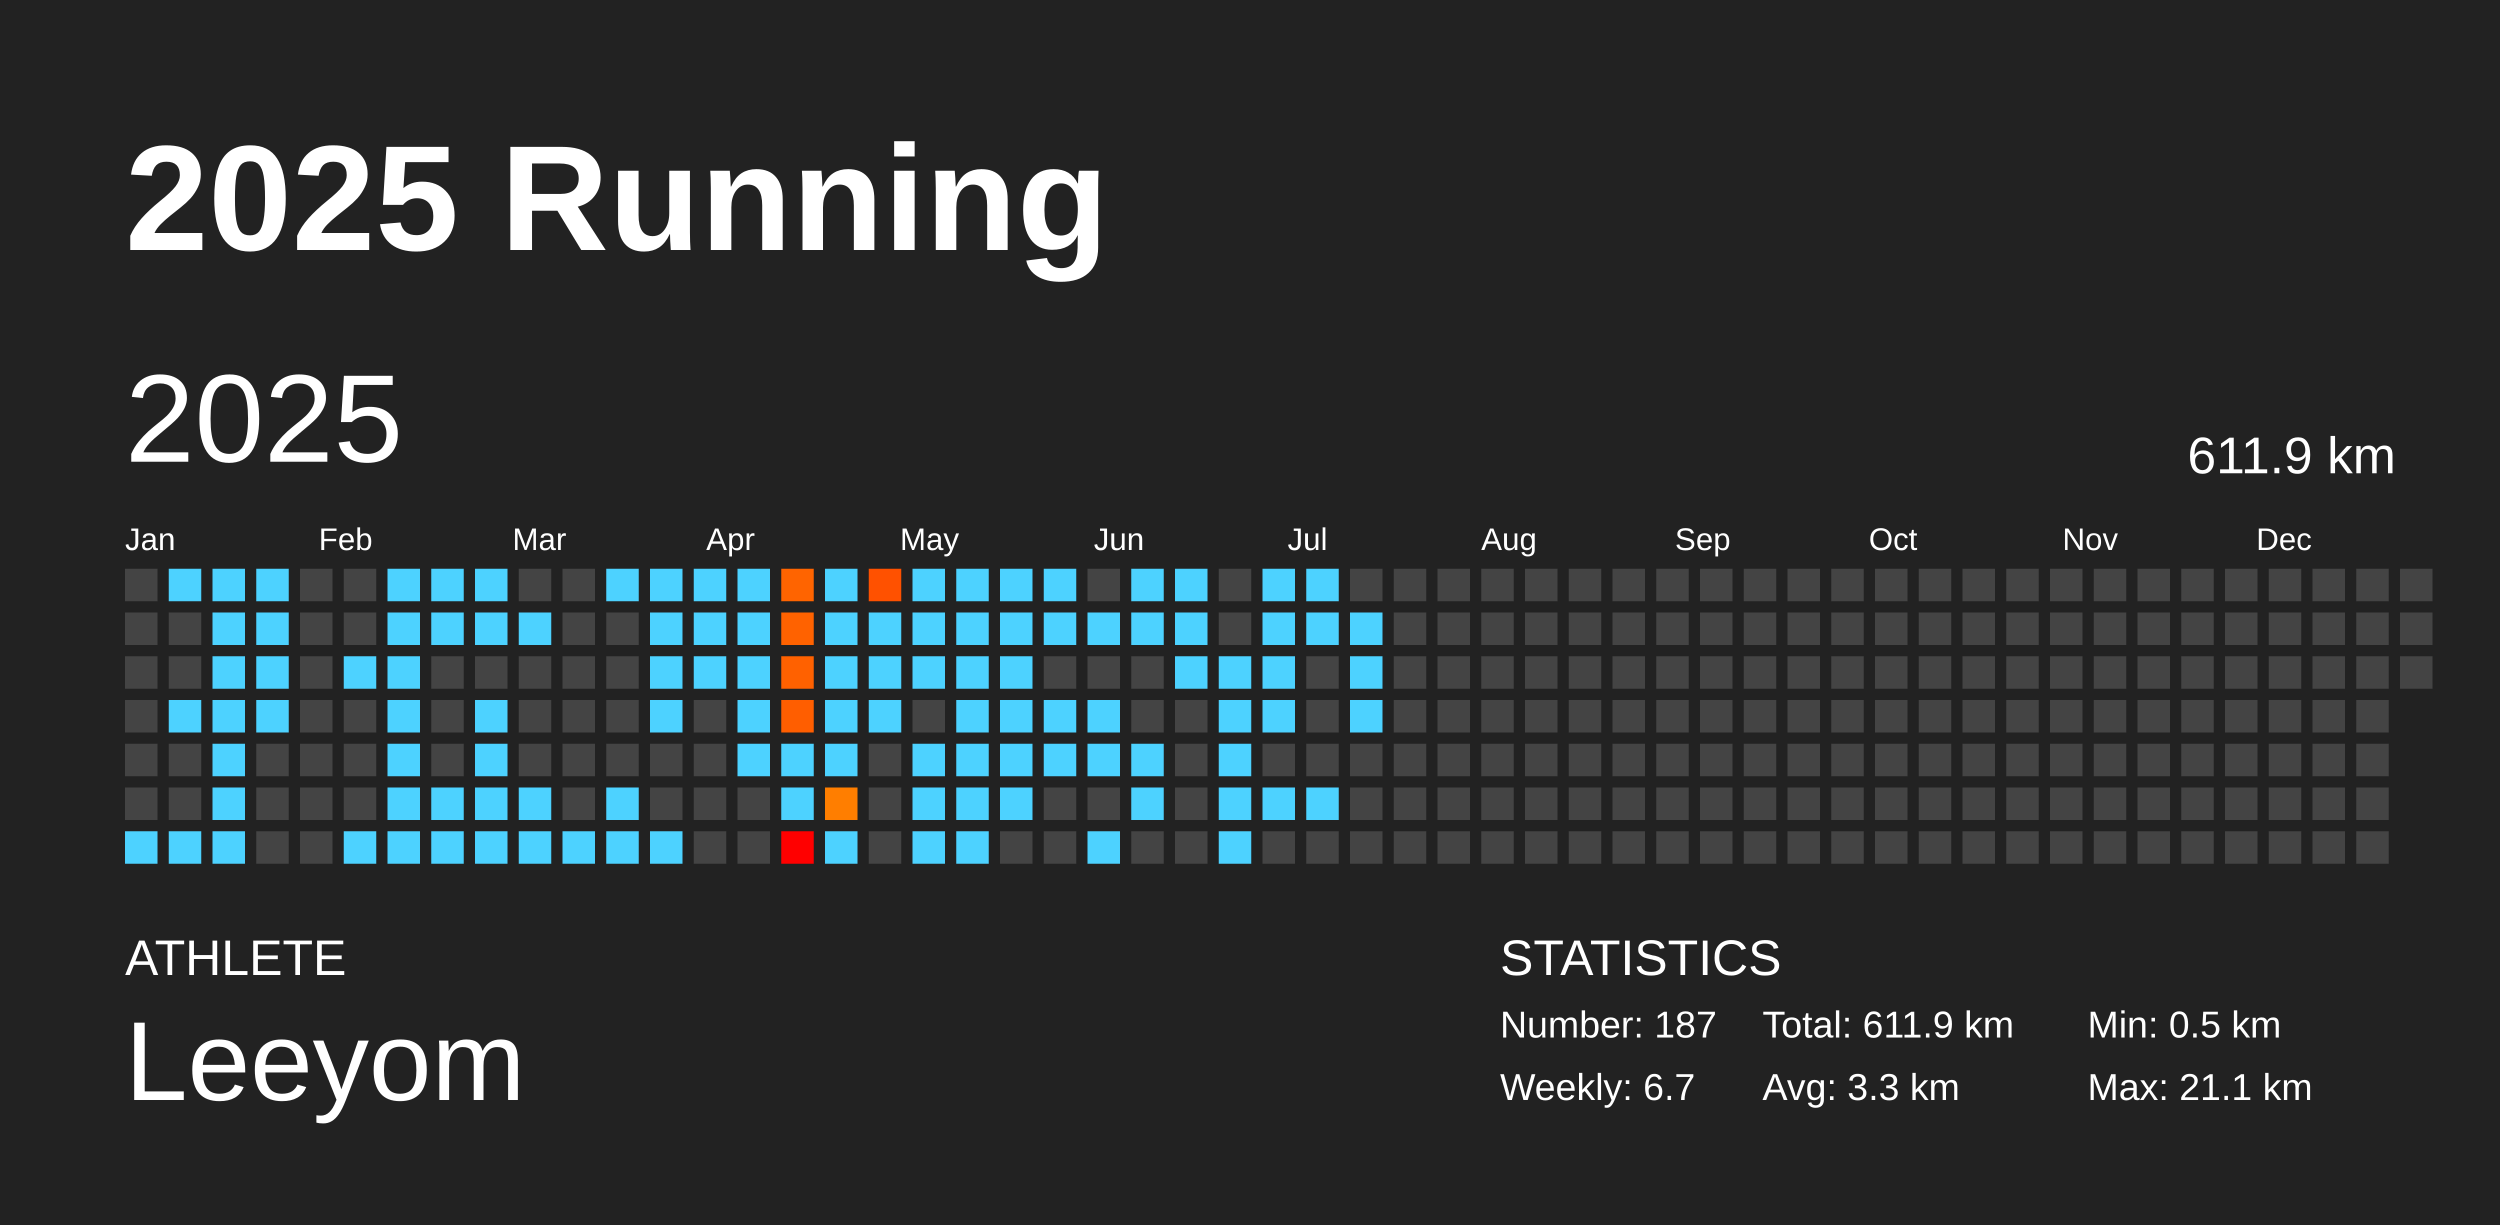
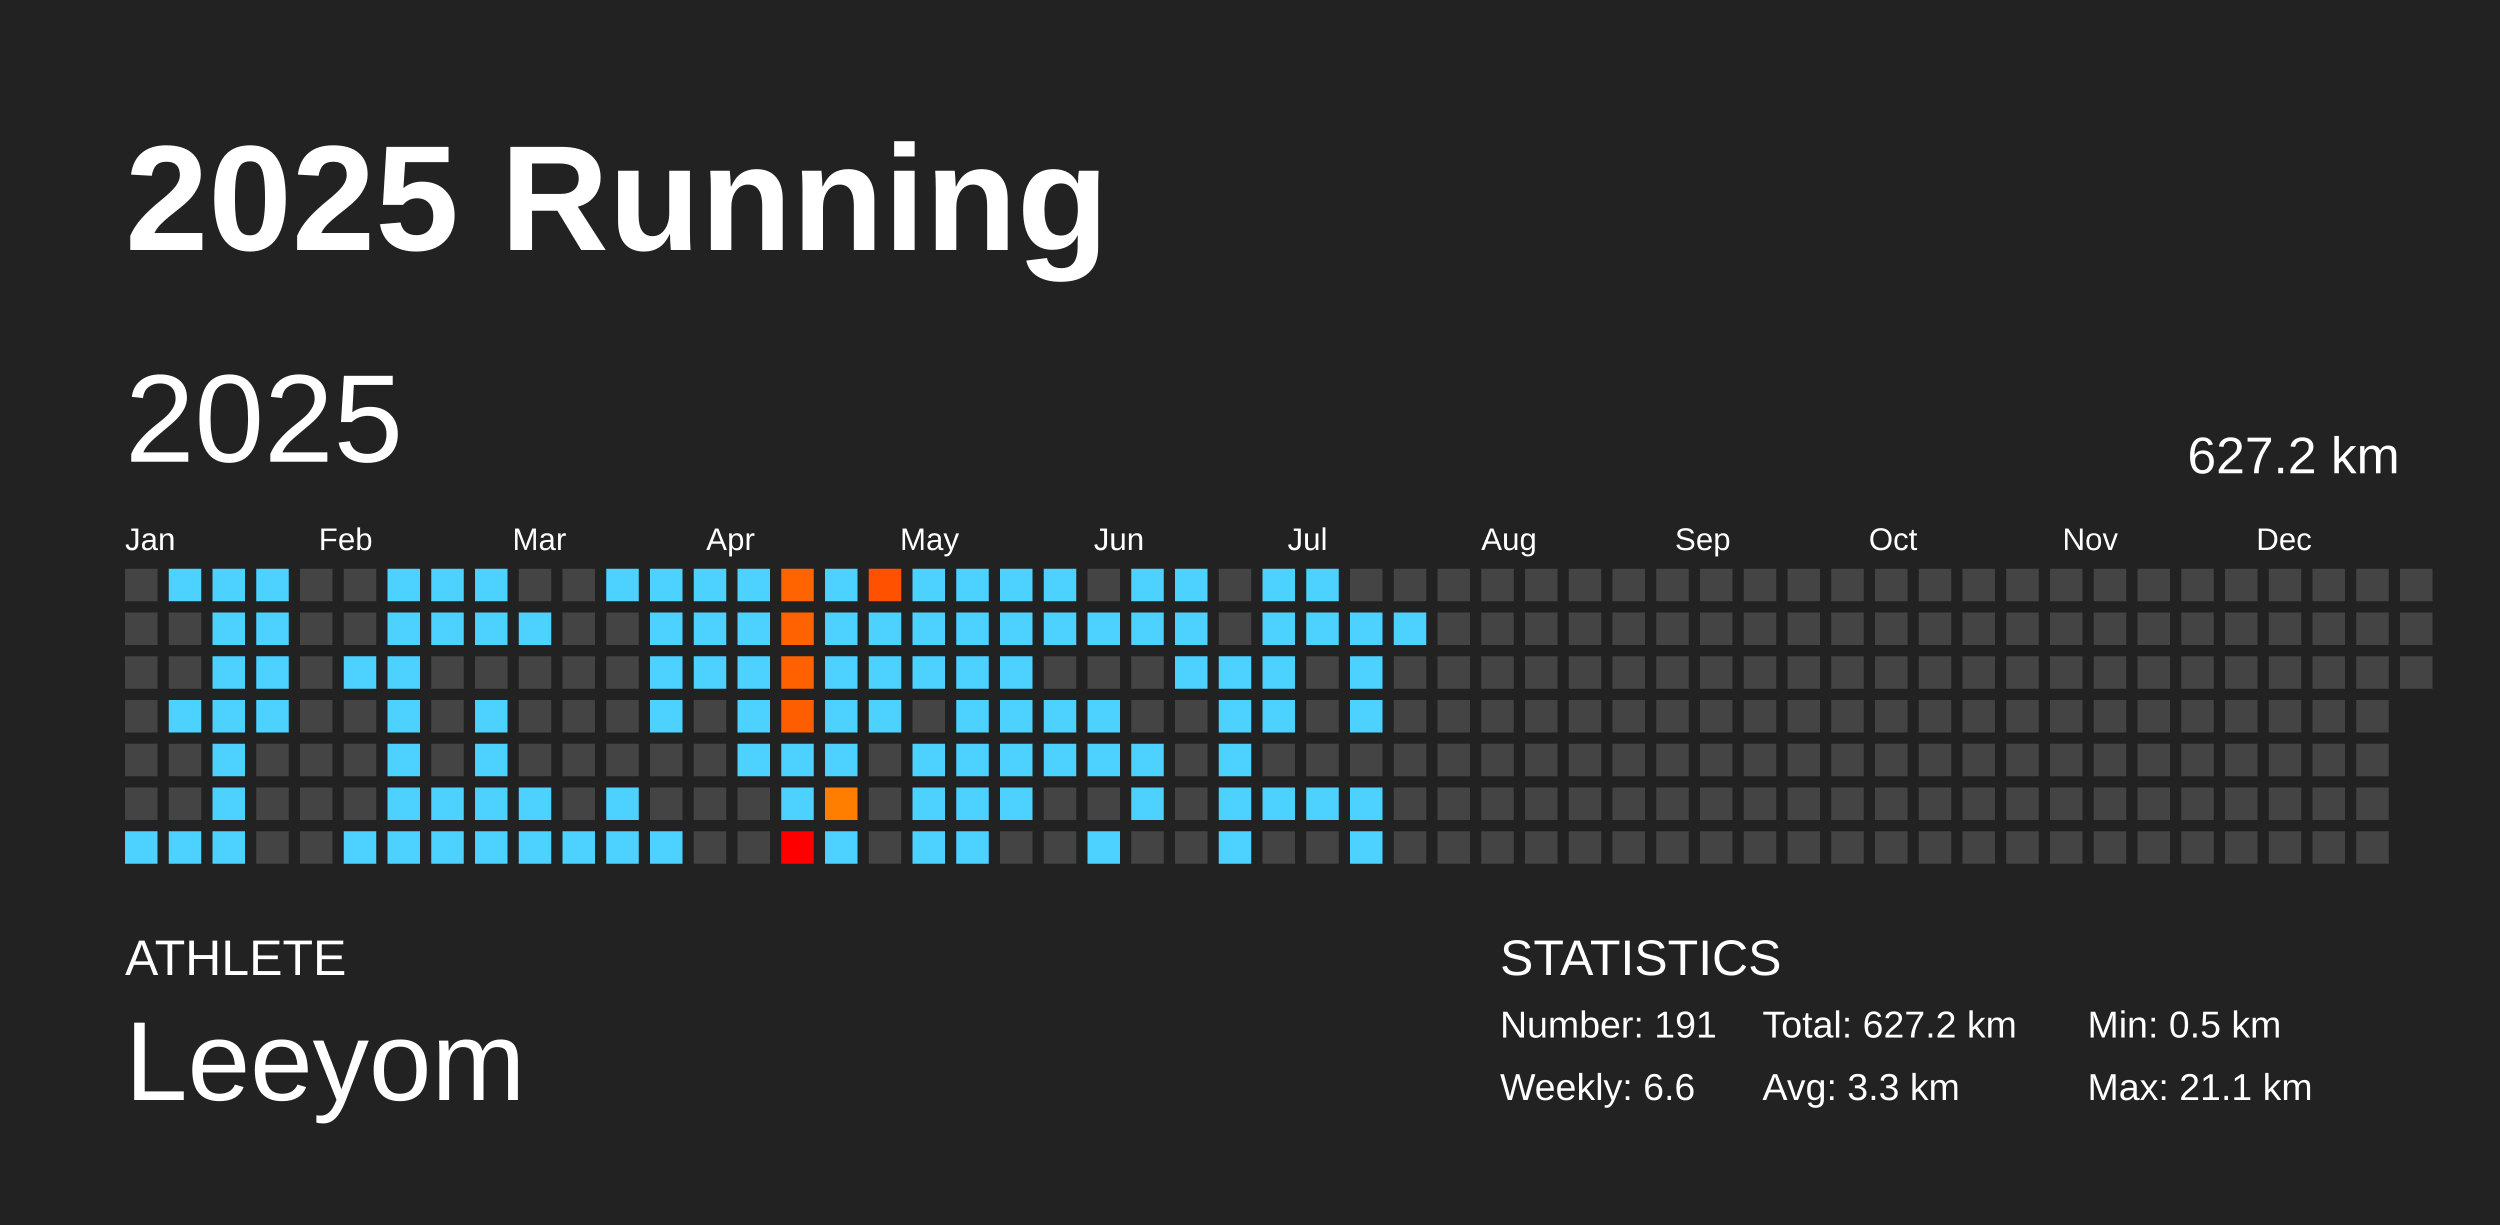
<svg xmlns="http://www.w3.org/2000/svg" baseProfile="full" height="98mm" version="1.1" viewBox="0,0,200,98" width="200mm">
  <defs />
  <rect fill="#222222" height="98" width="200" x="0" y="0" />
  <text fill="#FFFFFF" style="font-size:12px; font-family:Arial; font-weight:bold;" x="10" y="20">2025 Running</text>
  <text fill="#FFFFFF" style="font-size:4px; font-family:Arial" x="10" y="78">ATHLETE</text>
  <text fill="#FFFFFF" style="font-size:9px; font-family:Arial" x="10" y="88">Leeyom</text>
  <text fill="#FFFFFF" style="font-size:4px; font-family:Arial" x="120" y="78">STATISTICS</text>
-   <text fill="#FFFFFF" style="font-size:3px; font-family:Arial" x="120" y="83">Number: 187</text>
-   <text fill="#FFFFFF" style="font-size:3px; font-family:Arial" x="120" y="88">Weekly: 6.7</text>
-   <text fill="#FFFFFF" style="font-size:3px; font-family:Arial" x="141" y="83">Total: 611.9 km</text>
+   <text fill="#FFFFFF" style="font-size:3px; font-family:Arial" x="120" y="83">Number: 191</text>
+   <text fill="#FFFFFF" style="font-size:3px; font-family:Arial" x="120" y="88">Weekly: 6.6</text>
+   <text fill="#FFFFFF" style="font-size:3px; font-family:Arial" x="141" y="83">Total: 627.2 km</text>
  <text fill="#FFFFFF" style="font-size:3px; font-family:Arial" x="141" y="88">Avg: 3.3 km</text>
  <text fill="#FFFFFF" style="font-size:3px; font-family:Arial" x="167" y="83">Min: 0.5 km</text>
  <text fill="#FFFFFF" style="font-size:3px; font-family:Arial" x="167" y="88">Max: 21.1 km</text>
  <text dominant-baseline="hanging" fill="#FFFFFF" style="font-size:10.0px; font-family:Arial;" x="10" y="30">2025</text>
-   <text dominant-baseline="hanging" fill="#FFFFFF" style="font-size:4.125px; font-family:Arial;" x="175" y="35">611.9 km</text>
+   <text dominant-baseline="hanging" fill="#FFFFFF" style="font-size:4.125px; font-family:Arial;" x="175" y="35">627.2 km</text>
  <text fill="#FFFFFF" style="font-size:2.5px; font-family:Arial" x="10.0" y="44">Jan</text>
  <text fill="#FFFFFF" style="font-size:2.5px; font-family:Arial" x="25.5" y="44">Feb</text>
  <text fill="#FFFFFF" style="font-size:2.5px; font-family:Arial" x="41.0" y="44">Mar</text>
  <text fill="#FFFFFF" style="font-size:2.5px; font-family:Arial" x="56.5" y="44">Apr</text>
  <text fill="#FFFFFF" style="font-size:2.5px; font-family:Arial" x="72.0" y="44">May</text>
  <text fill="#FFFFFF" style="font-size:2.5px; font-family:Arial" x="87.5" y="44">Jun</text>
  <text fill="#FFFFFF" style="font-size:2.5px; font-family:Arial" x="103.0" y="44">Jul</text>
  <text fill="#FFFFFF" style="font-size:2.5px; font-family:Arial" x="118.5" y="44">Aug</text>
  <text fill="#FFFFFF" style="font-size:2.5px; font-family:Arial" x="134.0" y="44">Sep</text>
  <text fill="#FFFFFF" style="font-size:2.5px; font-family:Arial" x="149.5" y="44">Oct</text>
  <text fill="#FFFFFF" style="font-size:2.5px; font-family:Arial" x="165.0" y="44">Nov</text>
  <text fill="#FFFFFF" style="font-size:2.5px; font-family:Arial" x="180.5" y="44">Dec</text>
  <rect fill="#444444" height="2.6" width="2.6" x="10.0" y="45.5" />
  <rect fill="#444444" height="2.6" width="2.6" x="10.0" y="49.0" />
  <rect fill="#444444" height="2.6" width="2.6" x="10.0" y="52.5" />
  <rect fill="#444444" height="2.6" width="2.6" x="10.0" y="56.0" />
  <rect fill="#444444" height="2.6" width="2.6" x="10.0" y="59.5" />
  <rect fill="#444444" height="2.6" width="2.6" x="10.0" y="63.0" />
  <rect fill="#4dd2ff" height="2.6" width="2.6" x="10.0" y="66.5" />
  <rect fill="#4dd2ff" height="2.6" width="2.6" x="13.5" y="45.5" />
  <rect fill="#444444" height="2.6" width="2.6" x="13.5" y="49.0" />
  <rect fill="#444444" height="2.6" width="2.6" x="13.5" y="52.5" />
  <rect fill="#4dd2ff" height="2.6" width="2.6" x="13.5" y="56.0" />
  <rect fill="#444444" height="2.6" width="2.6" x="13.5" y="59.5" />
  <rect fill="#444444" height="2.6" width="2.6" x="13.5" y="63.0" />
  <rect fill="#4dd2ff" height="2.6" width="2.6" x="13.5" y="66.5" />
  <rect fill="#4dd2ff" height="2.6" width="2.6" x="17.0" y="45.5" />
  <rect fill="#4dd2ff" height="2.6" width="2.6" x="17.0" y="49.0" />
  <rect fill="#4dd2ff" height="2.6" width="2.6" x="17.0" y="52.5" />
  <rect fill="#4dd2ff" height="2.6" width="2.6" x="17.0" y="56.0" />
  <rect fill="#4dd2ff" height="2.6" width="2.6" x="17.0" y="59.5" />
  <rect fill="#4dd2ff" height="2.6" width="2.6" x="17.0" y="63.0" />
  <rect fill="#4dd2ff" height="2.6" width="2.6" x="17.0" y="66.5" />
  <rect fill="#4dd2ff" height="2.6" width="2.6" x="20.5" y="45.5" />
  <rect fill="#4dd2ff" height="2.6" width="2.6" x="20.5" y="49.0" />
  <rect fill="#4dd2ff" height="2.6" width="2.6" x="20.5" y="52.5" />
  <rect fill="#4dd2ff" height="2.6" width="2.6" x="20.5" y="56.0" />
  <rect fill="#444444" height="2.6" width="2.6" x="20.5" y="59.5" />
  <rect fill="#444444" height="2.6" width="2.6" x="20.5" y="63.0" />
  <rect fill="#444444" height="2.6" width="2.6" x="20.5" y="66.5" />
  <rect fill="#444444" height="2.6" width="2.6" x="24.0" y="45.5" />
  <rect fill="#444444" height="2.6" width="2.6" x="24.0" y="49.0" />
  <rect fill="#444444" height="2.6" width="2.6" x="24.0" y="52.5" />
  <rect fill="#444444" height="2.6" width="2.6" x="24.0" y="56.0" />
  <rect fill="#444444" height="2.6" width="2.6" x="24.0" y="59.5" />
  <rect fill="#444444" height="2.6" width="2.6" x="24.0" y="63.0" />
  <rect fill="#444444" height="2.6" width="2.6" x="24.0" y="66.5" />
  <rect fill="#444444" height="2.6" width="2.6" x="27.5" y="45.5" />
  <rect fill="#444444" height="2.6" width="2.6" x="27.5" y="49.0" />
  <rect fill="#4dd2ff" height="2.6" width="2.6" x="27.5" y="52.5" />
  <rect fill="#444444" height="2.6" width="2.6" x="27.5" y="56.0" />
  <rect fill="#444444" height="2.6" width="2.6" x="27.5" y="59.5" />
  <rect fill="#444444" height="2.6" width="2.6" x="27.5" y="63.0" />
  <rect fill="#4dd2ff" height="2.6" width="2.6" x="27.5" y="66.5" />
  <rect fill="#4dd2ff" height="2.6" width="2.6" x="31.0" y="45.5" />
  <rect fill="#4dd2ff" height="2.6" width="2.6" x="31.0" y="49.0" />
  <rect fill="#4dd2ff" height="2.6" width="2.6" x="31.0" y="52.5" />
  <rect fill="#4dd2ff" height="2.6" width="2.6" x="31.0" y="56.0" />
  <rect fill="#4dd2ff" height="2.6" width="2.6" x="31.0" y="59.5" />
  <rect fill="#4dd2ff" height="2.6" width="2.6" x="31.0" y="63.0" />
  <rect fill="#4dd2ff" height="2.6" width="2.6" x="31.0" y="66.5" />
  <rect fill="#4dd2ff" height="2.6" width="2.6" x="34.5" y="45.5" />
  <rect fill="#4dd2ff" height="2.6" width="2.6" x="34.5" y="49.0" />
  <rect fill="#444444" height="2.6" width="2.6" x="34.5" y="52.5" />
  <rect fill="#444444" height="2.6" width="2.6" x="34.5" y="56.0" />
  <rect fill="#444444" height="2.6" width="2.6" x="34.5" y="59.5" />
  <rect fill="#4dd2ff" height="2.6" width="2.6" x="34.5" y="63.0" />
  <rect fill="#4dd2ff" height="2.6" width="2.6" x="34.5" y="66.5" />
  <rect fill="#4dd2ff" height="2.6" width="2.6" x="38.0" y="45.5" />
  <rect fill="#4dd2ff" height="2.6" width="2.6" x="38.0" y="49.0" />
  <rect fill="#444444" height="2.6" width="2.6" x="38.0" y="52.5" />
  <rect fill="#4dd2ff" height="2.6" width="2.6" x="38.0" y="56.0" />
  <rect fill="#4dd2ff" height="2.6" width="2.6" x="38.0" y="59.5" />
  <rect fill="#4dd2ff" height="2.6" width="2.6" x="38.0" y="63.0" />
  <rect fill="#4dd2ff" height="2.6" width="2.6" x="38.0" y="66.5" />
  <rect fill="#444444" height="2.6" width="2.6" x="41.5" y="45.5" />
  <rect fill="#4dd2ff" height="2.6" width="2.6" x="41.5" y="49.0" />
  <rect fill="#444444" height="2.6" width="2.6" x="41.5" y="52.5" />
  <rect fill="#444444" height="2.6" width="2.6" x="41.5" y="56.0" />
  <rect fill="#444444" height="2.6" width="2.6" x="41.5" y="59.5" />
  <rect fill="#4dd2ff" height="2.6" width="2.6" x="41.5" y="63.0" />
  <rect fill="#4dd2ff" height="2.6" width="2.6" x="41.5" y="66.5" />
  <rect fill="#444444" height="2.6" width="2.6" x="45.0" y="45.5" />
  <rect fill="#444444" height="2.6" width="2.6" x="45.0" y="49.0" />
  <rect fill="#444444" height="2.6" width="2.6" x="45.0" y="52.5" />
  <rect fill="#444444" height="2.6" width="2.6" x="45.0" y="56.0" />
  <rect fill="#444444" height="2.6" width="2.6" x="45.0" y="59.5" />
  <rect fill="#444444" height="2.6" width="2.6" x="45.0" y="63.0" />
  <rect fill="#4dd2ff" height="2.6" width="2.6" x="45.0" y="66.5" />
  <rect fill="#4dd2ff" height="2.6" width="2.6" x="48.5" y="45.5" />
  <rect fill="#444444" height="2.6" width="2.6" x="48.5" y="49.0" />
  <rect fill="#444444" height="2.6" width="2.6" x="48.5" y="52.5" />
  <rect fill="#444444" height="2.6" width="2.6" x="48.5" y="56.0" />
  <rect fill="#444444" height="2.6" width="2.6" x="48.5" y="59.5" />
  <rect fill="#4dd2ff" height="2.6" width="2.6" x="48.5" y="63.0" />
  <rect fill="#4dd2ff" height="2.6" width="2.6" x="48.5" y="66.5" />
  <rect fill="#4dd2ff" height="2.6" width="2.6" x="52.0" y="45.5" />
  <rect fill="#4dd2ff" height="2.6" width="2.6" x="52.0" y="49.0" />
  <rect fill="#4dd2ff" height="2.6" width="2.6" x="52.0" y="52.5" />
  <rect fill="#4dd2ff" height="2.6" width="2.6" x="52.0" y="56.0" />
  <rect fill="#444444" height="2.6" width="2.6" x="52.0" y="59.5" />
  <rect fill="#444444" height="2.6" width="2.6" x="52.0" y="63.0" />
  <rect fill="#4dd2ff" height="2.6" width="2.6" x="52.0" y="66.5" />
  <rect fill="#4dd2ff" height="2.6" width="2.6" x="55.5" y="45.5" />
  <rect fill="#4dd2ff" height="2.6" width="2.6" x="55.5" y="49.0" />
  <rect fill="#4dd2ff" height="2.6" width="2.6" x="55.5" y="52.5" />
  <rect fill="#444444" height="2.6" width="2.6" x="55.5" y="56.0" />
  <rect fill="#444444" height="2.6" width="2.6" x="55.5" y="59.5" />
  <rect fill="#444444" height="2.6" width="2.6" x="55.5" y="63.0" />
  <rect fill="#444444" height="2.6" width="2.6" x="55.5" y="66.5" />
  <rect fill="#4dd2ff" height="2.6" width="2.6" x="59.0" y="45.5" />
  <rect fill="#4dd2ff" height="2.6" width="2.6" x="59.0" y="49.0" />
  <rect fill="#4dd2ff" height="2.6" width="2.6" x="59.0" y="52.5" />
  <rect fill="#4dd2ff" height="2.6" width="2.6" x="59.0" y="56.0" />
  <rect fill="#4dd2ff" height="2.6" width="2.6" x="59.0" y="59.5" />
  <rect fill="#444444" height="2.6" width="2.6" x="59.0" y="63.0" />
  <rect fill="#444444" height="2.6" width="2.6" x="59.0" y="66.5" />
  <rect fill="#ff6400" height="2.6" width="2.6" x="62.5" y="45.5" />
  <rect fill="#ff6200" height="2.6" width="2.6" x="62.5" y="49.0" />
  <rect fill="#ff6100" height="2.6" width="2.6" x="62.5" y="52.5" />
  <rect fill="#ff5e00" height="2.6" width="2.6" x="62.5" y="56.0" />
  <rect fill="#4dd2ff" height="2.6" width="2.6" x="62.5" y="59.5" />
  <rect fill="#4dd2ff" height="2.6" width="2.6" x="62.5" y="63.0" />
  <rect fill="red" height="2.6" width="2.6" x="62.5" y="66.5" />
  <rect fill="#4dd2ff" height="2.6" width="2.6" x="66.0" y="45.5" />
  <rect fill="#4dd2ff" height="2.6" width="2.6" x="66.0" y="49.0" />
  <rect fill="#4dd2ff" height="2.6" width="2.6" x="66.0" y="52.5" />
  <rect fill="#4dd2ff" height="2.6" width="2.6" x="66.0" y="56.0" />
  <rect fill="#4dd2ff" height="2.6" width="2.6" x="66.0" y="59.5" />
  <rect fill="#ff7e00" height="2.6" width="2.6" x="66.0" y="63.0" />
  <rect fill="#4dd2ff" height="2.6" width="2.6" x="66.0" y="66.5" />
  <rect fill="#ff5100" height="2.6" width="2.6" x="69.5" y="45.5" />
  <rect fill="#4dd2ff" height="2.6" width="2.6" x="69.5" y="49.0" />
  <rect fill="#4dd2ff" height="2.6" width="2.6" x="69.5" y="52.5" />
  <rect fill="#4dd2ff" height="2.6" width="2.6" x="69.5" y="56.0" />
  <rect fill="#444444" height="2.6" width="2.6" x="69.5" y="59.5" />
  <rect fill="#444444" height="2.6" width="2.6" x="69.5" y="63.0" />
  <rect fill="#444444" height="2.6" width="2.6" x="69.5" y="66.5" />
  <rect fill="#4dd2ff" height="2.6" width="2.6" x="73.0" y="45.5" />
  <rect fill="#4dd2ff" height="2.6" width="2.6" x="73.0" y="49.0" />
  <rect fill="#4dd2ff" height="2.6" width="2.6" x="73.0" y="52.5" />
  <rect fill="#444444" height="2.6" width="2.6" x="73.0" y="56.0" />
  <rect fill="#4dd2ff" height="2.6" width="2.6" x="73.0" y="59.5" />
  <rect fill="#4dd2ff" height="2.6" width="2.6" x="73.0" y="63.0" />
  <rect fill="#4dd2ff" height="2.6" width="2.6" x="73.0" y="66.5" />
  <rect fill="#4dd2ff" height="2.6" width="2.6" x="76.5" y="45.5" />
  <rect fill="#4dd2ff" height="2.6" width="2.6" x="76.5" y="49.0" />
  <rect fill="#4dd2ff" height="2.6" width="2.6" x="76.5" y="52.5" />
  <rect fill="#4dd2ff" height="2.6" width="2.6" x="76.5" y="56.0" />
  <rect fill="#4dd2ff" height="2.6" width="2.6" x="76.5" y="59.5" />
  <rect fill="#4dd2ff" height="2.6" width="2.6" x="76.5" y="63.0" />
  <rect fill="#4dd2ff" height="2.6" width="2.6" x="76.5" y="66.5" />
  <rect fill="#4dd2ff" height="2.6" width="2.6" x="80.0" y="45.5" />
  <rect fill="#4dd2ff" height="2.6" width="2.6" x="80.0" y="49.0" />
  <rect fill="#4dd2ff" height="2.6" width="2.6" x="80.0" y="52.5" />
  <rect fill="#4dd2ff" height="2.6" width="2.6" x="80.0" y="56.0" />
  <rect fill="#4dd2ff" height="2.6" width="2.6" x="80.0" y="59.5" />
  <rect fill="#4dd2ff" height="2.6" width="2.6" x="80.0" y="63.0" />
  <rect fill="#444444" height="2.6" width="2.6" x="80.0" y="66.5" />
  <rect fill="#4dd2ff" height="2.6" width="2.6" x="83.5" y="45.5" />
  <rect fill="#4dd2ff" height="2.6" width="2.6" x="83.5" y="49.0" />
  <rect fill="#444444" height="2.6" width="2.6" x="83.5" y="52.5" />
  <rect fill="#4dd2ff" height="2.6" width="2.6" x="83.5" y="56.0" />
  <rect fill="#4dd2ff" height="2.6" width="2.6" x="83.5" y="59.5" />
  <rect fill="#444444" height="2.6" width="2.6" x="83.5" y="63.0" />
  <rect fill="#444444" height="2.6" width="2.6" x="83.5" y="66.5" />
  <rect fill="#444444" height="2.6" width="2.6" x="87.0" y="45.5" />
  <rect fill="#4dd2ff" height="2.6" width="2.6" x="87.0" y="49.0" />
  <rect fill="#444444" height="2.6" width="2.6" x="87.0" y="52.5" />
  <rect fill="#4dd2ff" height="2.6" width="2.6" x="87.0" y="56.0" />
  <rect fill="#4dd2ff" height="2.6" width="2.6" x="87.0" y="59.5" />
  <rect fill="#444444" height="2.6" width="2.6" x="87.0" y="63.0" />
  <rect fill="#4dd2ff" height="2.6" width="2.6" x="87.0" y="66.5" />
  <rect fill="#4dd2ff" height="2.6" width="2.6" x="90.5" y="45.5" />
  <rect fill="#4dd2ff" height="2.6" width="2.6" x="90.5" y="49.0" />
  <rect fill="#444444" height="2.6" width="2.6" x="90.5" y="52.5" />
  <rect fill="#444444" height="2.6" width="2.6" x="90.5" y="56.0" />
  <rect fill="#4dd2ff" height="2.6" width="2.6" x="90.5" y="59.5" />
  <rect fill="#4dd2ff" height="2.6" width="2.6" x="90.5" y="63.0" />
  <rect fill="#444444" height="2.6" width="2.6" x="90.5" y="66.5" />
  <rect fill="#4dd2ff" height="2.6" width="2.6" x="94.0" y="45.5" />
  <rect fill="#4dd2ff" height="2.6" width="2.6" x="94.0" y="49.0" />
  <rect fill="#4dd2ff" height="2.6" width="2.6" x="94.0" y="52.5" />
  <rect fill="#444444" height="2.6" width="2.6" x="94.0" y="56.0" />
  <rect fill="#444444" height="2.6" width="2.6" x="94.0" y="59.5" />
  <rect fill="#444444" height="2.6" width="2.6" x="94.0" y="63.0" />
  <rect fill="#444444" height="2.6" width="2.6" x="94.0" y="66.5" />
  <rect fill="#444444" height="2.6" width="2.6" x="97.5" y="45.5" />
  <rect fill="#444444" height="2.6" width="2.6" x="97.5" y="49.0" />
  <rect fill="#4dd2ff" height="2.6" width="2.6" x="97.5" y="52.5" />
  <rect fill="#4dd2ff" height="2.6" width="2.6" x="97.5" y="56.0" />
  <rect fill="#4dd2ff" height="2.6" width="2.6" x="97.5" y="59.5" />
  <rect fill="#4dd2ff" height="2.6" width="2.6" x="97.5" y="63.0" />
  <rect fill="#4dd2ff" height="2.6" width="2.6" x="97.5" y="66.5" />
  <rect fill="#4dd2ff" height="2.6" width="2.6" x="101.0" y="45.5" />
  <rect fill="#4dd2ff" height="2.6" width="2.6" x="101.0" y="49.0" />
  <rect fill="#4dd2ff" height="2.6" width="2.6" x="101.0" y="52.5" />
  <rect fill="#4dd2ff" height="2.6" width="2.6" x="101.0" y="56.0" />
  <rect fill="#444444" height="2.6" width="2.6" x="101.0" y="59.5" />
  <rect fill="#4dd2ff" height="2.6" width="2.6" x="101.0" y="63.0" />
  <rect fill="#444444" height="2.6" width="2.6" x="101.0" y="66.5" />
  <rect fill="#4dd2ff" height="2.6" width="2.6" x="104.5" y="45.5" />
  <rect fill="#4dd2ff" height="2.6" width="2.6" x="104.5" y="49.0" />
  <rect fill="#444444" height="2.6" width="2.6" x="104.5" y="52.5" />
  <rect fill="#444444" height="2.6" width="2.6" x="104.5" y="56.0" />
  <rect fill="#444444" height="2.6" width="2.6" x="104.5" y="59.5" />
  <rect fill="#4dd2ff" height="2.6" width="2.6" x="104.5" y="63.0" />
  <rect fill="#444444" height="2.6" width="2.6" x="104.5" y="66.5" />
  <rect fill="#444444" height="2.6" width="2.6" x="108.0" y="45.5" />
  <rect fill="#4dd2ff" height="2.6" width="2.6" x="108.0" y="49.0" />
  <rect fill="#4dd2ff" height="2.6" width="2.6" x="108.0" y="52.5" />
  <rect fill="#4dd2ff" height="2.6" width="2.6" x="108.0" y="56.0" />
  <rect fill="#444444" height="2.6" width="2.6" x="108.0" y="59.5" />
-   <rect fill="#444444" height="2.6" width="2.6" x="108.0" y="63.0" />
-   <rect fill="#444444" height="2.6" width="2.6" x="108.0" y="66.5" />
+   <rect fill="#4dd2ff" height="2.6" width="2.6" x="108.0" y="63.0" />
+   <rect fill="#4dd2ff" height="2.6" width="2.6" x="108.0" y="66.5" />
  <rect fill="#444444" height="2.6" width="2.6" x="111.5" y="45.5" />
-   <rect fill="#444444" height="2.6" width="2.6" x="111.5" y="49.0" />
+   <rect fill="#4dd2ff" height="2.6" width="2.6" x="111.5" y="49.0" />
  <rect fill="#444444" height="2.6" width="2.6" x="111.5" y="52.5" />
  <rect fill="#444444" height="2.6" width="2.6" x="111.5" y="56.0" />
  <rect fill="#444444" height="2.6" width="2.6" x="111.5" y="59.5" />
  <rect fill="#444444" height="2.6" width="2.6" x="111.5" y="63.0" />
  <rect fill="#444444" height="2.6" width="2.6" x="111.5" y="66.5" />
  <rect fill="#444444" height="2.6" width="2.6" x="115.0" y="45.5" />
  <rect fill="#444444" height="2.6" width="2.6" x="115.0" y="49.0" />
  <rect fill="#444444" height="2.6" width="2.6" x="115.0" y="52.5" />
  <rect fill="#444444" height="2.6" width="2.6" x="115.0" y="56.0" />
  <rect fill="#444444" height="2.6" width="2.6" x="115.0" y="59.5" />
  <rect fill="#444444" height="2.6" width="2.6" x="115.0" y="63.0" />
  <rect fill="#444444" height="2.6" width="2.6" x="115.0" y="66.5" />
  <rect fill="#444444" height="2.6" width="2.6" x="118.5" y="45.5" />
  <rect fill="#444444" height="2.6" width="2.6" x="118.5" y="49.0" />
  <rect fill="#444444" height="2.6" width="2.6" x="118.5" y="52.5" />
  <rect fill="#444444" height="2.6" width="2.6" x="118.5" y="56.0" />
  <rect fill="#444444" height="2.6" width="2.6" x="118.5" y="59.5" />
  <rect fill="#444444" height="2.6" width="2.6" x="118.5" y="63.0" />
  <rect fill="#444444" height="2.6" width="2.6" x="118.5" y="66.5" />
  <rect fill="#444444" height="2.6" width="2.6" x="122.0" y="45.5" />
  <rect fill="#444444" height="2.6" width="2.6" x="122.0" y="49.0" />
  <rect fill="#444444" height="2.6" width="2.6" x="122.0" y="52.5" />
  <rect fill="#444444" height="2.6" width="2.6" x="122.0" y="56.0" />
  <rect fill="#444444" height="2.6" width="2.6" x="122.0" y="59.5" />
  <rect fill="#444444" height="2.6" width="2.6" x="122.0" y="63.0" />
  <rect fill="#444444" height="2.6" width="2.6" x="122.0" y="66.5" />
  <rect fill="#444444" height="2.6" width="2.6" x="125.5" y="45.5" />
  <rect fill="#444444" height="2.6" width="2.6" x="125.5" y="49.0" />
  <rect fill="#444444" height="2.6" width="2.6" x="125.5" y="52.5" />
  <rect fill="#444444" height="2.6" width="2.6" x="125.5" y="56.0" />
  <rect fill="#444444" height="2.6" width="2.6" x="125.5" y="59.5" />
  <rect fill="#444444" height="2.6" width="2.6" x="125.5" y="63.0" />
  <rect fill="#444444" height="2.6" width="2.6" x="125.5" y="66.5" />
  <rect fill="#444444" height="2.6" width="2.6" x="129.0" y="45.5" />
  <rect fill="#444444" height="2.6" width="2.6" x="129.0" y="49.0" />
  <rect fill="#444444" height="2.6" width="2.6" x="129.0" y="52.5" />
  <rect fill="#444444" height="2.6" width="2.6" x="129.0" y="56.0" />
  <rect fill="#444444" height="2.6" width="2.6" x="129.0" y="59.5" />
  <rect fill="#444444" height="2.6" width="2.6" x="129.0" y="63.0" />
  <rect fill="#444444" height="2.6" width="2.6" x="129.0" y="66.5" />
  <rect fill="#444444" height="2.6" width="2.6" x="132.5" y="45.5" />
  <rect fill="#444444" height="2.6" width="2.6" x="132.5" y="49.0" />
  <rect fill="#444444" height="2.6" width="2.6" x="132.5" y="52.5" />
  <rect fill="#444444" height="2.6" width="2.6" x="132.5" y="56.0" />
  <rect fill="#444444" height="2.6" width="2.6" x="132.5" y="59.5" />
  <rect fill="#444444" height="2.6" width="2.6" x="132.5" y="63.0" />
  <rect fill="#444444" height="2.6" width="2.6" x="132.5" y="66.5" />
  <rect fill="#444444" height="2.6" width="2.6" x="136.0" y="45.5" />
  <rect fill="#444444" height="2.6" width="2.6" x="136.0" y="49.0" />
  <rect fill="#444444" height="2.6" width="2.6" x="136.0" y="52.5" />
  <rect fill="#444444" height="2.6" width="2.6" x="136.0" y="56.0" />
  <rect fill="#444444" height="2.6" width="2.6" x="136.0" y="59.5" />
  <rect fill="#444444" height="2.6" width="2.6" x="136.0" y="63.0" />
  <rect fill="#444444" height="2.6" width="2.6" x="136.0" y="66.5" />
  <rect fill="#444444" height="2.6" width="2.6" x="139.5" y="45.5" />
  <rect fill="#444444" height="2.6" width="2.6" x="139.5" y="49.0" />
  <rect fill="#444444" height="2.6" width="2.6" x="139.5" y="52.5" />
  <rect fill="#444444" height="2.6" width="2.6" x="139.5" y="56.0" />
  <rect fill="#444444" height="2.6" width="2.6" x="139.5" y="59.5" />
  <rect fill="#444444" height="2.6" width="2.6" x="139.5" y="63.0" />
  <rect fill="#444444" height="2.6" width="2.6" x="139.5" y="66.5" />
  <rect fill="#444444" height="2.6" width="2.6" x="143.0" y="45.5" />
  <rect fill="#444444" height="2.6" width="2.6" x="143.0" y="49.0" />
  <rect fill="#444444" height="2.6" width="2.6" x="143.0" y="52.5" />
  <rect fill="#444444" height="2.6" width="2.6" x="143.0" y="56.0" />
  <rect fill="#444444" height="2.6" width="2.6" x="143.0" y="59.5" />
  <rect fill="#444444" height="2.6" width="2.6" x="143.0" y="63.0" />
  <rect fill="#444444" height="2.6" width="2.6" x="143.0" y="66.5" />
  <rect fill="#444444" height="2.6" width="2.6" x="146.5" y="45.5" />
  <rect fill="#444444" height="2.6" width="2.6" x="146.5" y="49.0" />
  <rect fill="#444444" height="2.6" width="2.6" x="146.5" y="52.5" />
  <rect fill="#444444" height="2.6" width="2.6" x="146.5" y="56.0" />
  <rect fill="#444444" height="2.6" width="2.6" x="146.5" y="59.5" />
  <rect fill="#444444" height="2.6" width="2.6" x="146.5" y="63.0" />
  <rect fill="#444444" height="2.6" width="2.6" x="146.5" y="66.5" />
  <rect fill="#444444" height="2.6" width="2.6" x="150.0" y="45.5" />
  <rect fill="#444444" height="2.6" width="2.6" x="150.0" y="49.0" />
  <rect fill="#444444" height="2.6" width="2.6" x="150.0" y="52.5" />
  <rect fill="#444444" height="2.6" width="2.6" x="150.0" y="56.0" />
  <rect fill="#444444" height="2.6" width="2.6" x="150.0" y="59.5" />
  <rect fill="#444444" height="2.6" width="2.6" x="150.0" y="63.0" />
  <rect fill="#444444" height="2.6" width="2.6" x="150.0" y="66.5" />
  <rect fill="#444444" height="2.6" width="2.6" x="153.5" y="45.5" />
  <rect fill="#444444" height="2.6" width="2.6" x="153.5" y="49.0" />
  <rect fill="#444444" height="2.6" width="2.6" x="153.5" y="52.5" />
  <rect fill="#444444" height="2.6" width="2.6" x="153.5" y="56.0" />
  <rect fill="#444444" height="2.6" width="2.6" x="153.5" y="59.5" />
  <rect fill="#444444" height="2.6" width="2.6" x="153.5" y="63.0" />
  <rect fill="#444444" height="2.6" width="2.6" x="153.5" y="66.5" />
  <rect fill="#444444" height="2.6" width="2.6" x="157.0" y="45.5" />
  <rect fill="#444444" height="2.6" width="2.6" x="157.0" y="49.0" />
  <rect fill="#444444" height="2.6" width="2.6" x="157.0" y="52.5" />
  <rect fill="#444444" height="2.6" width="2.6" x="157.0" y="56.0" />
  <rect fill="#444444" height="2.6" width="2.6" x="157.0" y="59.5" />
  <rect fill="#444444" height="2.6" width="2.6" x="157.0" y="63.0" />
  <rect fill="#444444" height="2.6" width="2.6" x="157.0" y="66.5" />
  <rect fill="#444444" height="2.6" width="2.6" x="160.5" y="45.5" />
  <rect fill="#444444" height="2.6" width="2.6" x="160.5" y="49.0" />
  <rect fill="#444444" height="2.6" width="2.6" x="160.5" y="52.5" />
  <rect fill="#444444" height="2.6" width="2.6" x="160.5" y="56.0" />
  <rect fill="#444444" height="2.6" width="2.6" x="160.5" y="59.5" />
  <rect fill="#444444" height="2.6" width="2.6" x="160.5" y="63.0" />
  <rect fill="#444444" height="2.6" width="2.6" x="160.5" y="66.5" />
  <rect fill="#444444" height="2.6" width="2.6" x="164.0" y="45.5" />
  <rect fill="#444444" height="2.6" width="2.6" x="164.0" y="49.0" />
  <rect fill="#444444" height="2.6" width="2.6" x="164.0" y="52.5" />
  <rect fill="#444444" height="2.6" width="2.6" x="164.0" y="56.0" />
  <rect fill="#444444" height="2.6" width="2.6" x="164.0" y="59.5" />
  <rect fill="#444444" height="2.6" width="2.6" x="164.0" y="63.0" />
  <rect fill="#444444" height="2.6" width="2.6" x="164.0" y="66.5" />
  <rect fill="#444444" height="2.6" width="2.6" x="167.5" y="45.5" />
  <rect fill="#444444" height="2.6" width="2.6" x="167.5" y="49.0" />
  <rect fill="#444444" height="2.6" width="2.6" x="167.5" y="52.5" />
  <rect fill="#444444" height="2.6" width="2.6" x="167.5" y="56.0" />
  <rect fill="#444444" height="2.6" width="2.6" x="167.5" y="59.5" />
  <rect fill="#444444" height="2.6" width="2.6" x="167.5" y="63.0" />
  <rect fill="#444444" height="2.6" width="2.6" x="167.5" y="66.5" />
  <rect fill="#444444" height="2.6" width="2.6" x="171.0" y="45.5" />
  <rect fill="#444444" height="2.6" width="2.6" x="171.0" y="49.0" />
  <rect fill="#444444" height="2.6" width="2.6" x="171.0" y="52.5" />
  <rect fill="#444444" height="2.6" width="2.6" x="171.0" y="56.0" />
  <rect fill="#444444" height="2.6" width="2.6" x="171.0" y="59.5" />
  <rect fill="#444444" height="2.6" width="2.6" x="171.0" y="63.0" />
  <rect fill="#444444" height="2.6" width="2.6" x="171.0" y="66.5" />
  <rect fill="#444444" height="2.6" width="2.6" x="174.5" y="45.5" />
  <rect fill="#444444" height="2.6" width="2.6" x="174.5" y="49.0" />
  <rect fill="#444444" height="2.6" width="2.6" x="174.5" y="52.5" />
  <rect fill="#444444" height="2.6" width="2.6" x="174.5" y="56.0" />
  <rect fill="#444444" height="2.6" width="2.6" x="174.5" y="59.5" />
  <rect fill="#444444" height="2.6" width="2.6" x="174.5" y="63.0" />
  <rect fill="#444444" height="2.6" width="2.6" x="174.5" y="66.5" />
  <rect fill="#444444" height="2.6" width="2.6" x="178.0" y="45.5" />
  <rect fill="#444444" height="2.6" width="2.6" x="178.0" y="49.0" />
  <rect fill="#444444" height="2.6" width="2.6" x="178.0" y="52.5" />
  <rect fill="#444444" height="2.6" width="2.6" x="178.0" y="56.0" />
  <rect fill="#444444" height="2.6" width="2.6" x="178.0" y="59.5" />
  <rect fill="#444444" height="2.6" width="2.6" x="178.0" y="63.0" />
  <rect fill="#444444" height="2.6" width="2.6" x="178.0" y="66.5" />
  <rect fill="#444444" height="2.6" width="2.6" x="181.5" y="45.5" />
  <rect fill="#444444" height="2.6" width="2.6" x="181.5" y="49.0" />
  <rect fill="#444444" height="2.6" width="2.6" x="181.5" y="52.5" />
  <rect fill="#444444" height="2.6" width="2.6" x="181.5" y="56.0" />
  <rect fill="#444444" height="2.6" width="2.6" x="181.5" y="59.5" />
  <rect fill="#444444" height="2.6" width="2.6" x="181.5" y="63.0" />
  <rect fill="#444444" height="2.6" width="2.6" x="181.5" y="66.5" />
  <rect fill="#444444" height="2.6" width="2.6" x="185.0" y="45.5" />
  <rect fill="#444444" height="2.6" width="2.6" x="185.0" y="49.0" />
  <rect fill="#444444" height="2.6" width="2.6" x="185.0" y="52.5" />
  <rect fill="#444444" height="2.6" width="2.6" x="185.0" y="56.0" />
  <rect fill="#444444" height="2.6" width="2.6" x="185.0" y="59.5" />
  <rect fill="#444444" height="2.6" width="2.6" x="185.0" y="63.0" />
  <rect fill="#444444" height="2.6" width="2.6" x="185.0" y="66.5" />
  <rect fill="#444444" height="2.6" width="2.6" x="188.5" y="45.5" />
  <rect fill="#444444" height="2.6" width="2.6" x="188.5" y="49.0" />
  <rect fill="#444444" height="2.6" width="2.6" x="188.5" y="52.5" />
  <rect fill="#444444" height="2.6" width="2.6" x="188.5" y="56.0" />
  <rect fill="#444444" height="2.6" width="2.6" x="188.5" y="59.5" />
  <rect fill="#444444" height="2.6" width="2.6" x="188.5" y="63.0" />
  <rect fill="#444444" height="2.6" width="2.6" x="188.5" y="66.5" />
  <rect fill="#444444" height="2.6" width="2.6" x="192.0" y="45.5" />
  <rect fill="#444444" height="2.6" width="2.6" x="192.0" y="49.0" />
  <rect fill="#444444" height="2.6" width="2.6" x="192.0" y="52.5" />
</svg>
